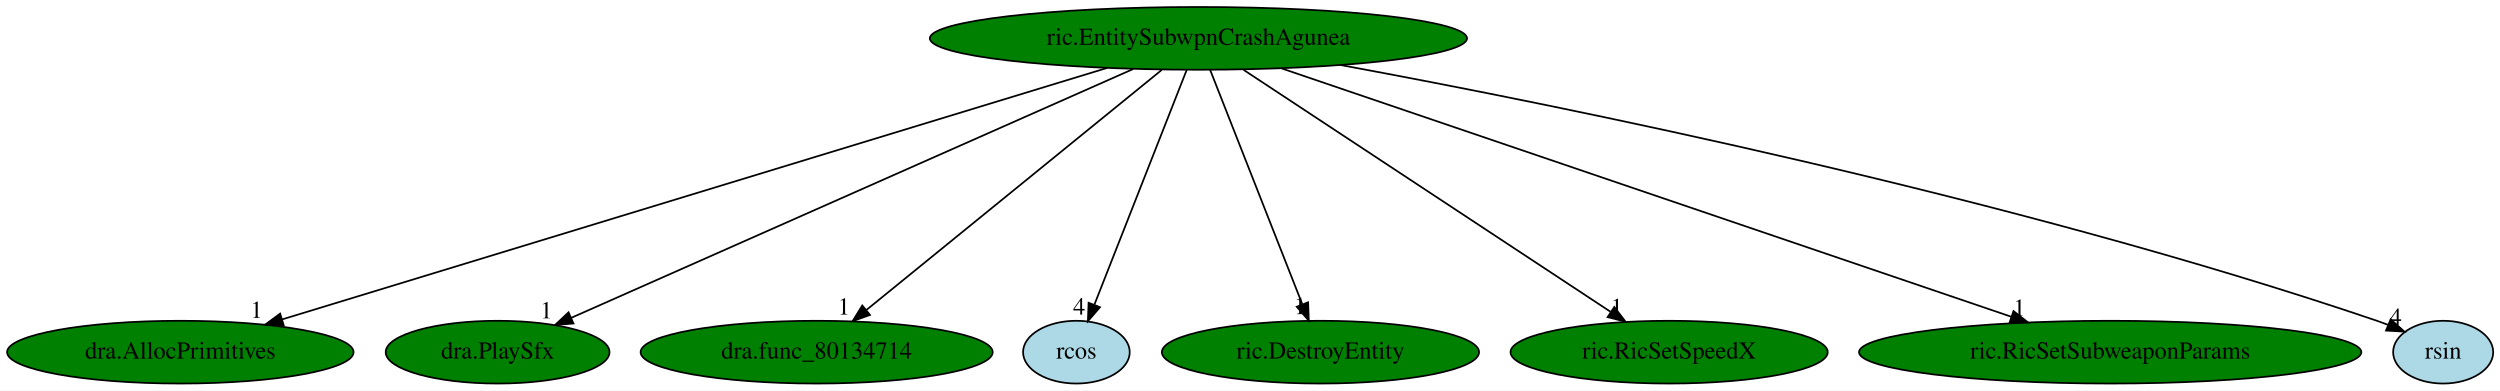
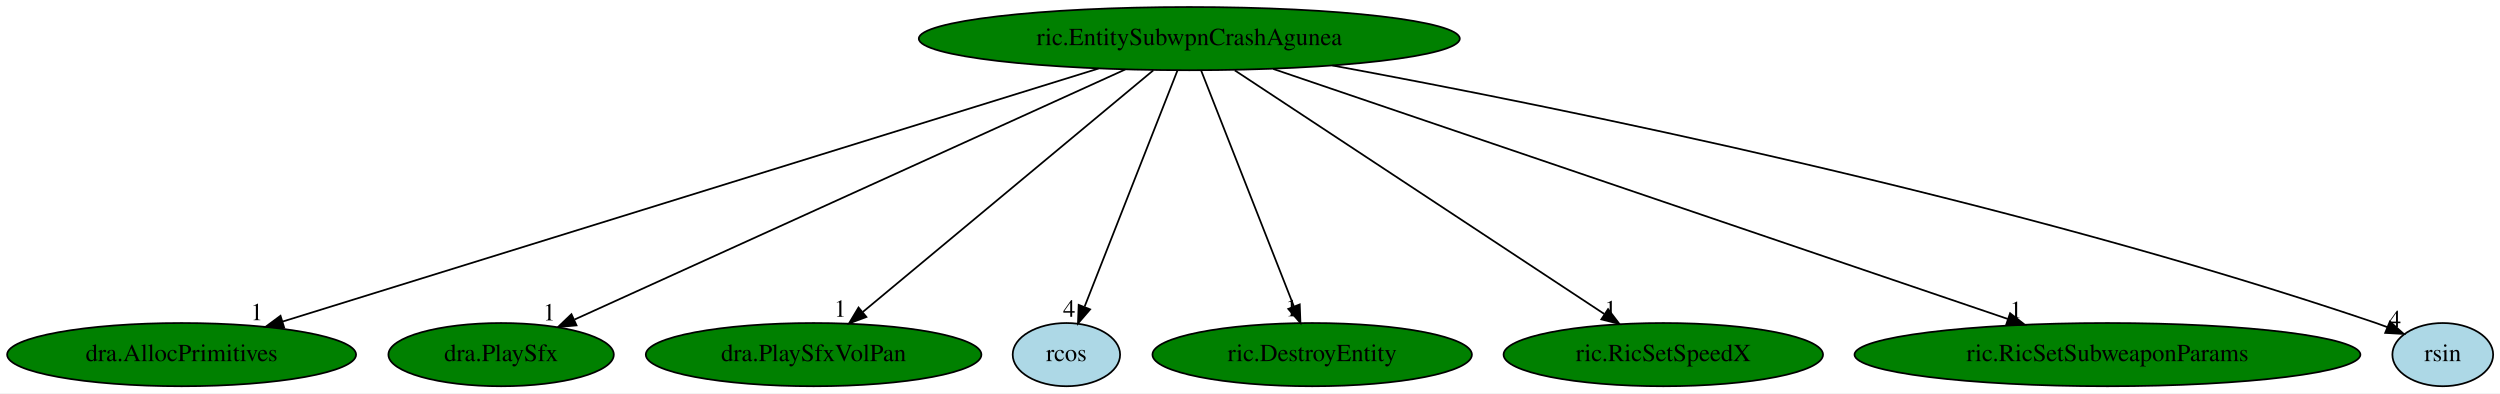
- <svg xmlns="http://www.w3.org/2000/svg" xmlns:xlink="http://www.w3.org/1999/xlink" width="1434pt" height="224pt" viewBox="0.00 0.00 1434.04 224.00">
+ <svg xmlns="http://www.w3.org/2000/svg" xmlns:xlink="http://www.w3.org/1999/xlink" width="1424pt" height="224pt" viewBox="0.00 0.00 1424.04 224.00">
  <g id="graph0" class="graph" transform="scale(1 1) rotate(0) translate(4 220)">
-     <polygon fill="white" stroke="transparent" points="-4,4 -4,-220 1430.04,-220 1430.04,4 -4,4" />
+     <polygon fill="white" stroke="transparent" points="-4,4 -4,-220 1420.04,-220 1420.04,4 -4,4" />
    <g id="node1" class="node">
-       <ellipse fill="green" stroke="black" cx="683.44" cy="-198" rx="154.07" ry="18" />
-       <text text-anchor="middle" x="683.44" y="-194.3" font-family="Times,serif" font-size="14.00">ric.EntitySubwpnCrashAgunea</text>
+       <ellipse fill="green" stroke="black" cx="673.44" cy="-198" rx="154.07" ry="18" />
+       <text text-anchor="middle" x="673.44" y="-194.3" font-family="Times,serif" font-size="14.00">ric.EntitySubwpnCrashAgunea</text>
    </g>
    <g id="node2" class="node">
      <g id="a_node2">
        <a xlink:href="dra.AllocPrimitives.svg" xlink:title="dra.AllocPrimitives">
          <ellipse fill="green" stroke="black" cx="99.44" cy="-18" rx="99.38" ry="18" />
          <text text-anchor="middle" x="99.44" y="-14.3" font-family="Times,serif" font-size="14.00">dra.AllocPrimitives</text>
        </a>
      </g>
    </g>
    <g id="edge1" class="edge">
-       <path fill="none" stroke="black" d="M631.1,-181.05C522.15,-147.84 271.67,-71.5 157.75,-36.77" />
-       <polygon fill="black" stroke="black" points="158.73,-33.41 148.15,-33.85 156.69,-40.11 158.73,-33.41" />
-       <text text-anchor="middle" x="143.15" y="-37.65" font-family="Times,serif" font-size="14.00">1</text>
+       <path fill="none" stroke="black" d="M621.74,-180.97C514.61,-147.75 269.04,-71.59 157.03,-36.86" />
+       <polygon fill="black" stroke="black" points="157.85,-33.45 147.26,-33.83 155.78,-40.13 157.85,-33.45" />
+       <text text-anchor="middle" x="142.26" y="-37.63" font-family="Times,serif" font-size="14.00">1</text>
    </g>
    <g id="node3" class="node">
      <g id="a_node3">
        <a xlink:href="dra.PlaySfx.svg" xlink:title="dra.PlaySfx">
          <ellipse fill="green" stroke="black" cx="281.44" cy="-18" rx="64.19" ry="18" />
          <text text-anchor="middle" x="281.44" y="-14.3" font-family="Times,serif" font-size="14.00">dra.PlaySfx</text>
        </a>
      </g>
    </g>
    <g id="edge2" class="edge">
-       <path fill="none" stroke="black" d="M645.98,-180.41C570.88,-147.16 402.34,-72.53 323.54,-37.64" />
-       <polygon fill="black" stroke="black" points="324.95,-34.44 314.39,-33.59 322.12,-40.84 324.95,-34.44" />
-       <text text-anchor="middle" x="309.39" y="-37.39" font-family="Times,serif" font-size="14.00">1</text>
+       <path fill="none" stroke="black" d="M636.91,-180.41C563.92,-147.27 400.41,-73.02 323.25,-37.99" />
+       <polygon fill="black" stroke="black" points="324.4,-34.66 313.84,-33.71 321.5,-41.03 324.4,-34.66" />
+       <text text-anchor="middle" x="308.84" y="-37.51" font-family="Times,serif" font-size="14.00">1</text>
    </g>
    <g id="node4" class="node">
      <g id="a_node4">
-         <a xlink:href="dra.func_80134714.svg" xlink:title="dra.func_80134714">
-           <ellipse fill="green" stroke="black" cx="464.44" cy="-18" rx="100.98" ry="18" />
-           <text text-anchor="middle" x="464.44" y="-14.3" font-family="Times,serif" font-size="14.00">dra.func_80134714</text>
+         <a xlink:href="dra.PlaySfxVolPan.svg" xlink:title="dra.PlaySfxVolPan">
+           <ellipse fill="green" stroke="black" cx="459.44" cy="-18" rx="95.58" ry="18" />
+           <text text-anchor="middle" x="459.44" y="-14.3" font-family="Times,serif" font-size="14.00">dra.PlaySfxVolPan</text>
        </a>
      </g>
    </g>
    <g id="edge3" class="edge">
-       <path fill="none" stroke="black" d="M662.44,-179.93C622.93,-147.82 537.52,-78.39 492.89,-42.13" />
-       <polygon fill="black" stroke="black" points="495.02,-39.35 485.06,-35.76 490.61,-44.78 495.02,-39.35" />
-       <text text-anchor="middle" x="480.06" y="-39.56" font-family="Times,serif" font-size="14.00">1</text>
+       <path fill="none" stroke="black" d="M652.92,-179.93C614.4,-147.89 531.19,-78.68 487.52,-42.35" />
+       <polygon fill="black" stroke="black" points="489.51,-39.46 479.59,-35.76 485.04,-44.84 489.51,-39.46" />
+       <text text-anchor="middle" x="474.59" y="-39.56" font-family="Times,serif" font-size="14.00">1</text>
    </g>
    <g id="node5" class="node">
      <g id="a_node5">
        <a xlink:href="rcos.svg" xlink:title="rcos">
-           <ellipse fill="lightblue" stroke="black" cx="613.44" cy="-18" rx="30.59" ry="18" />
-           <text text-anchor="middle" x="613.44" y="-14.3" font-family="Times,serif" font-size="14.00">rcos</text>
+           <ellipse fill="lightblue" stroke="black" cx="603.44" cy="-18" rx="30.59" ry="18" />
+           <text text-anchor="middle" x="603.44" y="-14.3" font-family="Times,serif" font-size="14.00">rcos</text>
        </a>
      </g>
    </g>
    <g id="edge4" class="edge">
-       <path fill="none" stroke="black" d="M676.73,-179.93C664.47,-148.75 638.37,-82.4 623.81,-45.37" />
-       <polygon fill="black" stroke="black" points="626.95,-43.78 620.03,-35.76 620.43,-46.34 626.95,-43.78" />
-       <text text-anchor="middle" x="615.03" y="-39.56" font-family="Times,serif" font-size="14.00">4</text>
+       <path fill="none" stroke="black" d="M666.73,-179.93C654.47,-148.75 628.37,-82.4 613.81,-45.37" />
+       <polygon fill="black" stroke="black" points="616.95,-43.78 610.03,-35.76 610.43,-46.34 616.95,-43.78" />
+       <text text-anchor="middle" x="605.03" y="-39.56" font-family="Times,serif" font-size="14.00">4</text>
    </g>
    <g id="node6" class="node">
      <g id="a_node6">
        <a xlink:href="ric.DestroyEntity.svg" xlink:title="ric.DestroyEntity">
-           <ellipse fill="green" stroke="black" cx="753.44" cy="-18" rx="90.98" ry="18" />
-           <text text-anchor="middle" x="753.44" y="-14.3" font-family="Times,serif" font-size="14.00">ric.DestroyEntity</text>
+           <ellipse fill="green" stroke="black" cx="743.44" cy="-18" rx="90.98" ry="18" />
+           <text text-anchor="middle" x="743.44" y="-14.3" font-family="Times,serif" font-size="14.00">ric.DestroyEntity</text>
        </a>
      </g>
    </g>
    <g id="edge5" class="edge">
-       <path fill="none" stroke="black" d="M690.15,-179.93C702.38,-148.83 728.38,-82.73 742.96,-45.65" />
-       <polygon fill="black" stroke="black" points="746.35,-46.6 746.75,-36.02 739.83,-44.04 746.35,-46.6" />
-       <text text-anchor="middle" x="741.75" y="-39.82" font-family="Times,serif" font-size="14.00">1</text>
+       <path fill="none" stroke="black" d="M680.15,-179.93C692.38,-148.83 718.38,-82.73 732.96,-45.65" />
+       <polygon fill="black" stroke="black" points="736.35,-46.6 736.75,-36.02 729.83,-44.04 736.35,-46.6" />
+       <text text-anchor="middle" x="731.75" y="-39.82" font-family="Times,serif" font-size="14.00">1</text>
    </g>
    <g id="node7" class="node">
      <g id="a_node7">
        <a xlink:href="ric.RicSetSpeedX.svg" xlink:title="ric.RicSetSpeedX">
-           <ellipse fill="green" stroke="black" cx="953.44" cy="-18" rx="90.98" ry="18" />
-           <text text-anchor="middle" x="953.44" y="-14.3" font-family="Times,serif" font-size="14.00">ric.RicSetSpeedX</text>
+           <ellipse fill="green" stroke="black" cx="943.44" cy="-18" rx="90.98" ry="18" />
+           <text text-anchor="middle" x="943.44" y="-14.3" font-family="Times,serif" font-size="14.00">ric.RicSetSpeedX</text>
        </a>
      </g>
    </g>
    <g id="edge6" class="edge">
-       <path fill="none" stroke="black" d="M709.33,-179.93C758.47,-147.54 865.2,-77.17 919.8,-41.18" />
-       <polygon fill="black" stroke="black" points="921.99,-43.92 928.42,-35.5 918.14,-38.08 921.99,-43.92" />
-       <text text-anchor="middle" x="923.42" y="-39.3" font-family="Times,serif" font-size="14.00">1</text>
+       <path fill="none" stroke="black" d="M699.33,-179.93C748.47,-147.54 855.2,-77.17 909.8,-41.18" />
+       <polygon fill="black" stroke="black" points="911.99,-43.92 918.42,-35.5 908.14,-38.08 911.99,-43.92" />
+       <text text-anchor="middle" x="913.42" y="-39.3" font-family="Times,serif" font-size="14.00">1</text>
    </g>
    <g id="node8" class="node">
      <g id="a_node8">
        <a xlink:href="ric.RicSetSubweaponParams.svg" xlink:title="ric.RicSetSubweaponParams">
-           <ellipse fill="green" stroke="black" cx="1206.44" cy="-18" rx="144.07" ry="18" />
-           <text text-anchor="middle" x="1206.44" y="-14.3" font-family="Times,serif" font-size="14.00">ric.RicSetSubweaponParams</text>
+           <ellipse fill="green" stroke="black" cx="1196.44" cy="-18" rx="144.07" ry="18" />
+           <text text-anchor="middle" x="1196.44" y="-14.3" font-family="Times,serif" font-size="14.00">ric.RicSetSubweaponParams</text>
        </a>
      </g>
    </g>
    <g id="edge7" class="edge">
-       <path fill="none" stroke="black" d="M731.24,-180.73C827.86,-147.85 1045.98,-73.61 1149.65,-38.33" />
-       <polygon fill="black" stroke="black" points="1150.98,-41.57 1159.32,-35.04 1148.72,-34.95 1150.98,-41.57" />
-       <text text-anchor="middle" x="1154.32" y="-38.84" font-family="Times,serif" font-size="14.00">1</text>
+       <path fill="none" stroke="black" d="M721.24,-180.73C817.86,-147.85 1035.98,-73.61 1139.65,-38.33" />
+       <polygon fill="black" stroke="black" points="1140.98,-41.57 1149.32,-35.04 1138.72,-34.95 1140.98,-41.57" />
+       <text text-anchor="middle" x="1144.32" y="-38.84" font-family="Times,serif" font-size="14.00">1</text>
    </g>
    <g id="node9" class="node">
      <g id="a_node9">
        <a xlink:href="rsin.svg" xlink:title="rsin">
-           <ellipse fill="lightblue" stroke="black" cx="1397.44" cy="-18" rx="28.7" ry="18" />
-           <text text-anchor="middle" x="1397.44" y="-14.3" font-family="Times,serif" font-size="14.00">rsin</text>
+           <ellipse fill="lightblue" stroke="black" cx="1387.44" cy="-18" rx="28.7" ry="18" />
+           <text text-anchor="middle" x="1387.44" y="-14.3" font-family="Times,serif" font-size="14.00">rsin</text>
        </a>
      </g>
    </g>
    <g id="edge8" class="edge">
-       <path fill="none" stroke="black" d="M764.95,-182.7C893.38,-159.03 1149.81,-107.16 1359.44,-36 1361.55,-35.28 1363.71,-34.49 1365.87,-33.65" />
-       <polygon fill="black" stroke="black" points="1367.32,-36.84 1375.21,-29.78 1364.64,-30.38 1367.32,-36.84" />
-       <text text-anchor="middle" x="1370.21" y="-33.58" font-family="Times,serif" font-size="14.00">4</text>
+       <path fill="none" stroke="black" d="M754.95,-182.7C883.38,-159.03 1139.81,-107.16 1349.44,-36 1351.55,-35.28 1353.71,-34.49 1355.87,-33.65" />
+       <polygon fill="black" stroke="black" points="1357.32,-36.84 1365.21,-29.78 1354.64,-30.38 1357.32,-36.84" />
+       <text text-anchor="middle" x="1360.21" y="-33.58" font-family="Times,serif" font-size="14.00">4</text>
    </g>
  </g>
</svg>
